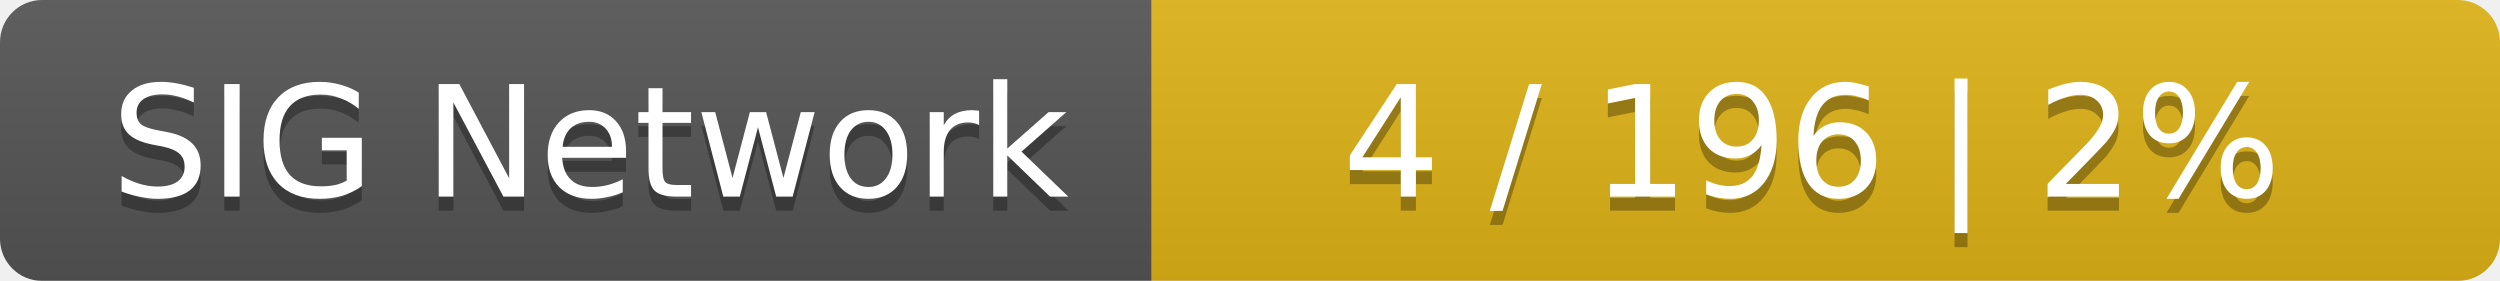
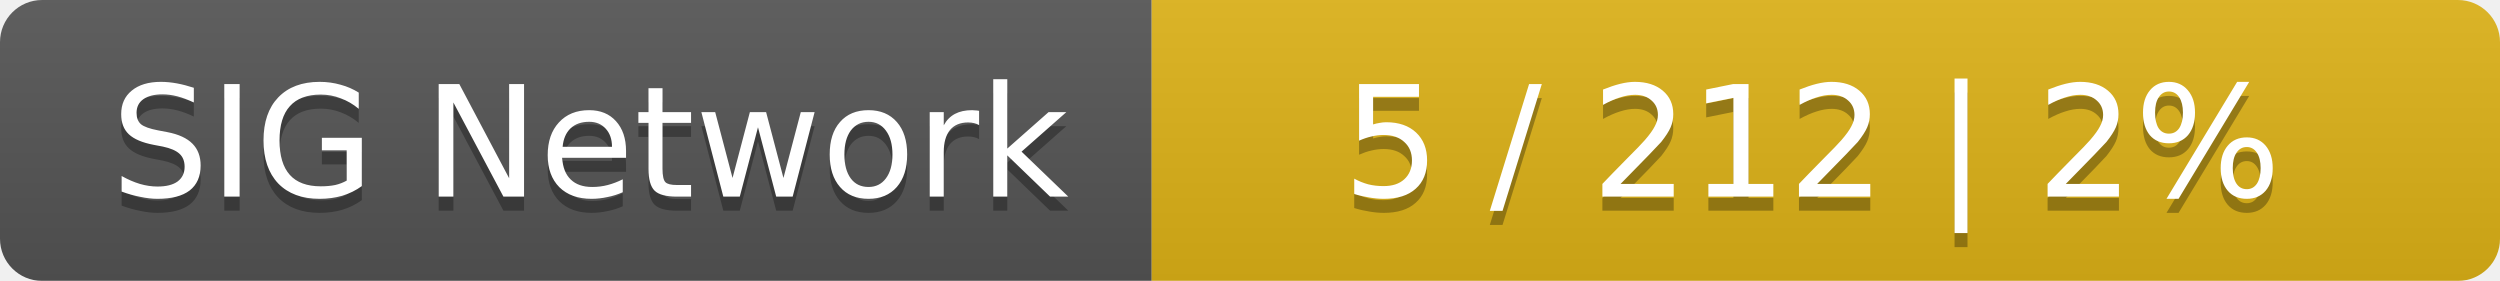
<svg xmlns="http://www.w3.org/2000/svg" width="178" height="20">
  <linearGradient id="smooth" x2="0" y2="100%">
    <stop offset="0" stop-color="#bbb" stop-opacity=".1" />
    <stop offset="1" stop-opacity=".1" />
  </linearGradient>
  <mask id="round">
    <rect width="178" height="20" rx="3" fill="#fff" />
  </mask>
  <g mask="url(#round)">
    <rect width="82" height="20" fill="#555" />
    <rect x="82" width="96" height="20" fill="#dfb317" />
    <rect width="178" height="20" fill="url(#smooth)" />
  </g>
  <g fill="#fff" text-anchor="middle" font-family="DejaVu Sans,Verdana,Geneva,sans-serif" font-size="11">
    <text x="42" y="15" fill="#010101" fill-opacity=".3">SIG Network</text>
    <text x="42" y="14">SIG Network</text>
-     <text x="129" y="15" fill="#010101" fill-opacity=".3">4 / 196    |    2%</text>
-     <text x="129" y="14">4 / 196    |    2%</text>
+     <text x="129" y="15" fill="#010101" fill-opacity=".3">5 / 212    |    2%</text>
+     <text x="129" y="14">5 / 212    |    2%</text>
  </g>
</svg>
